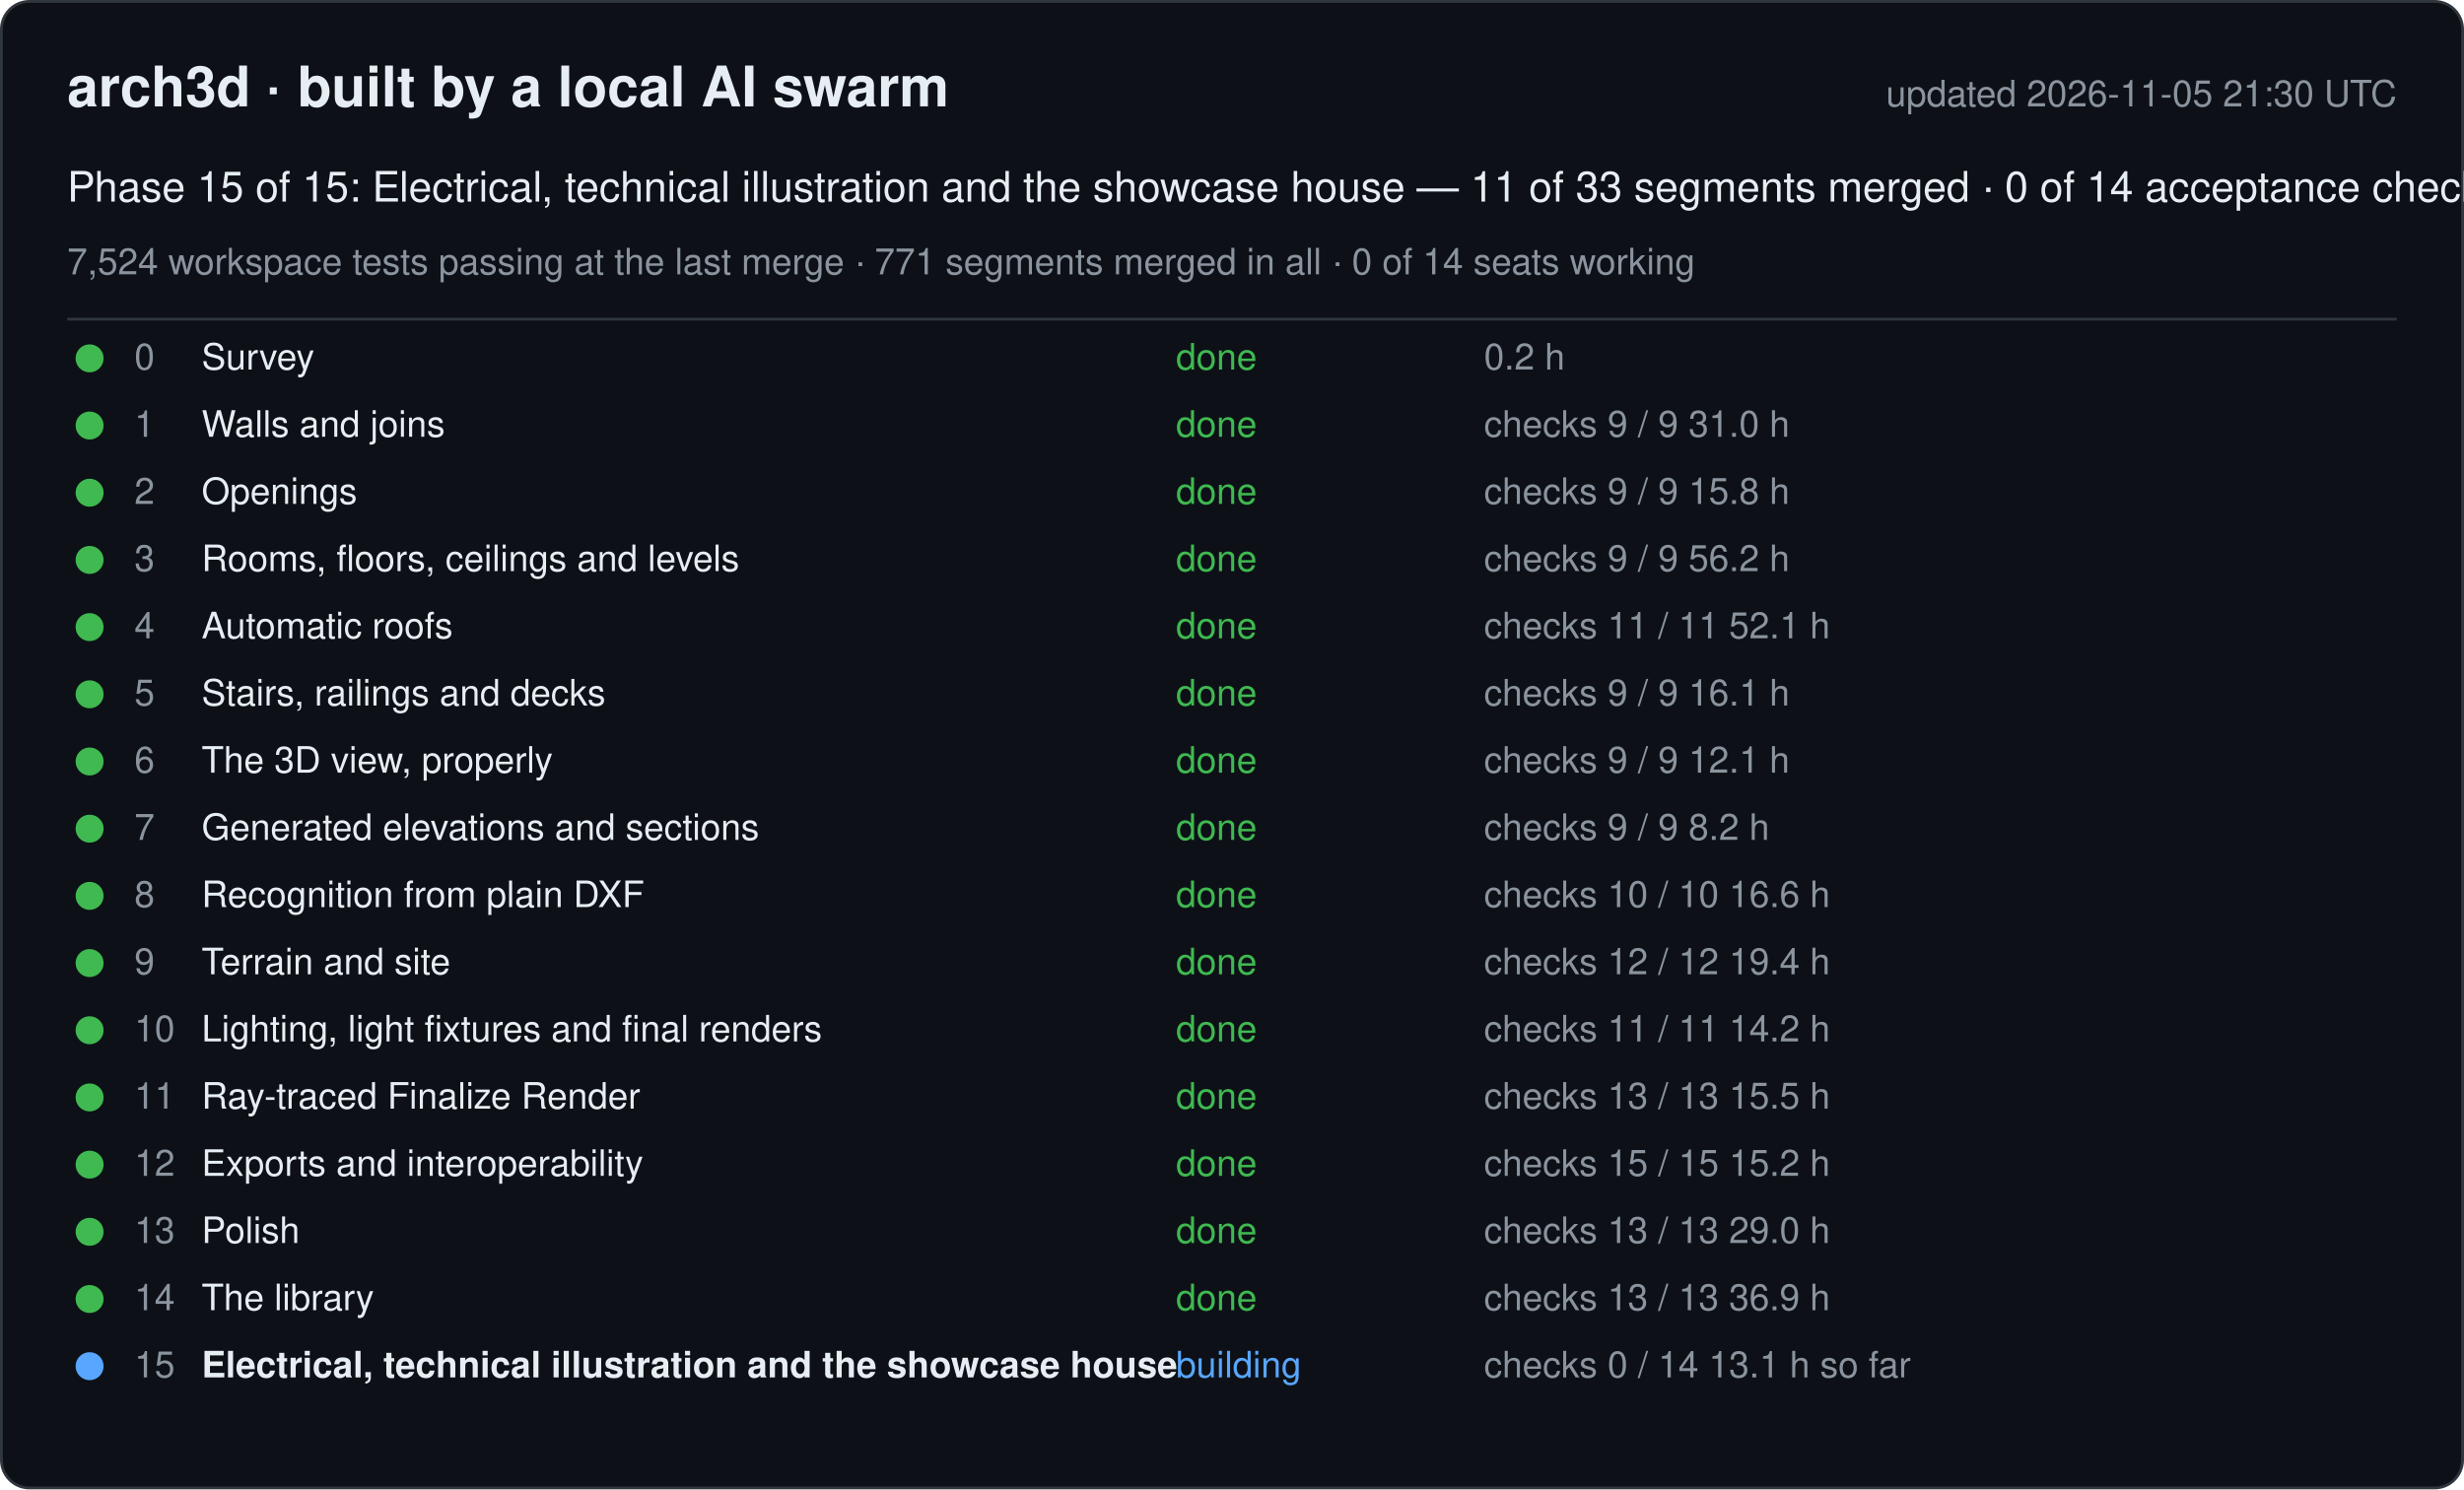
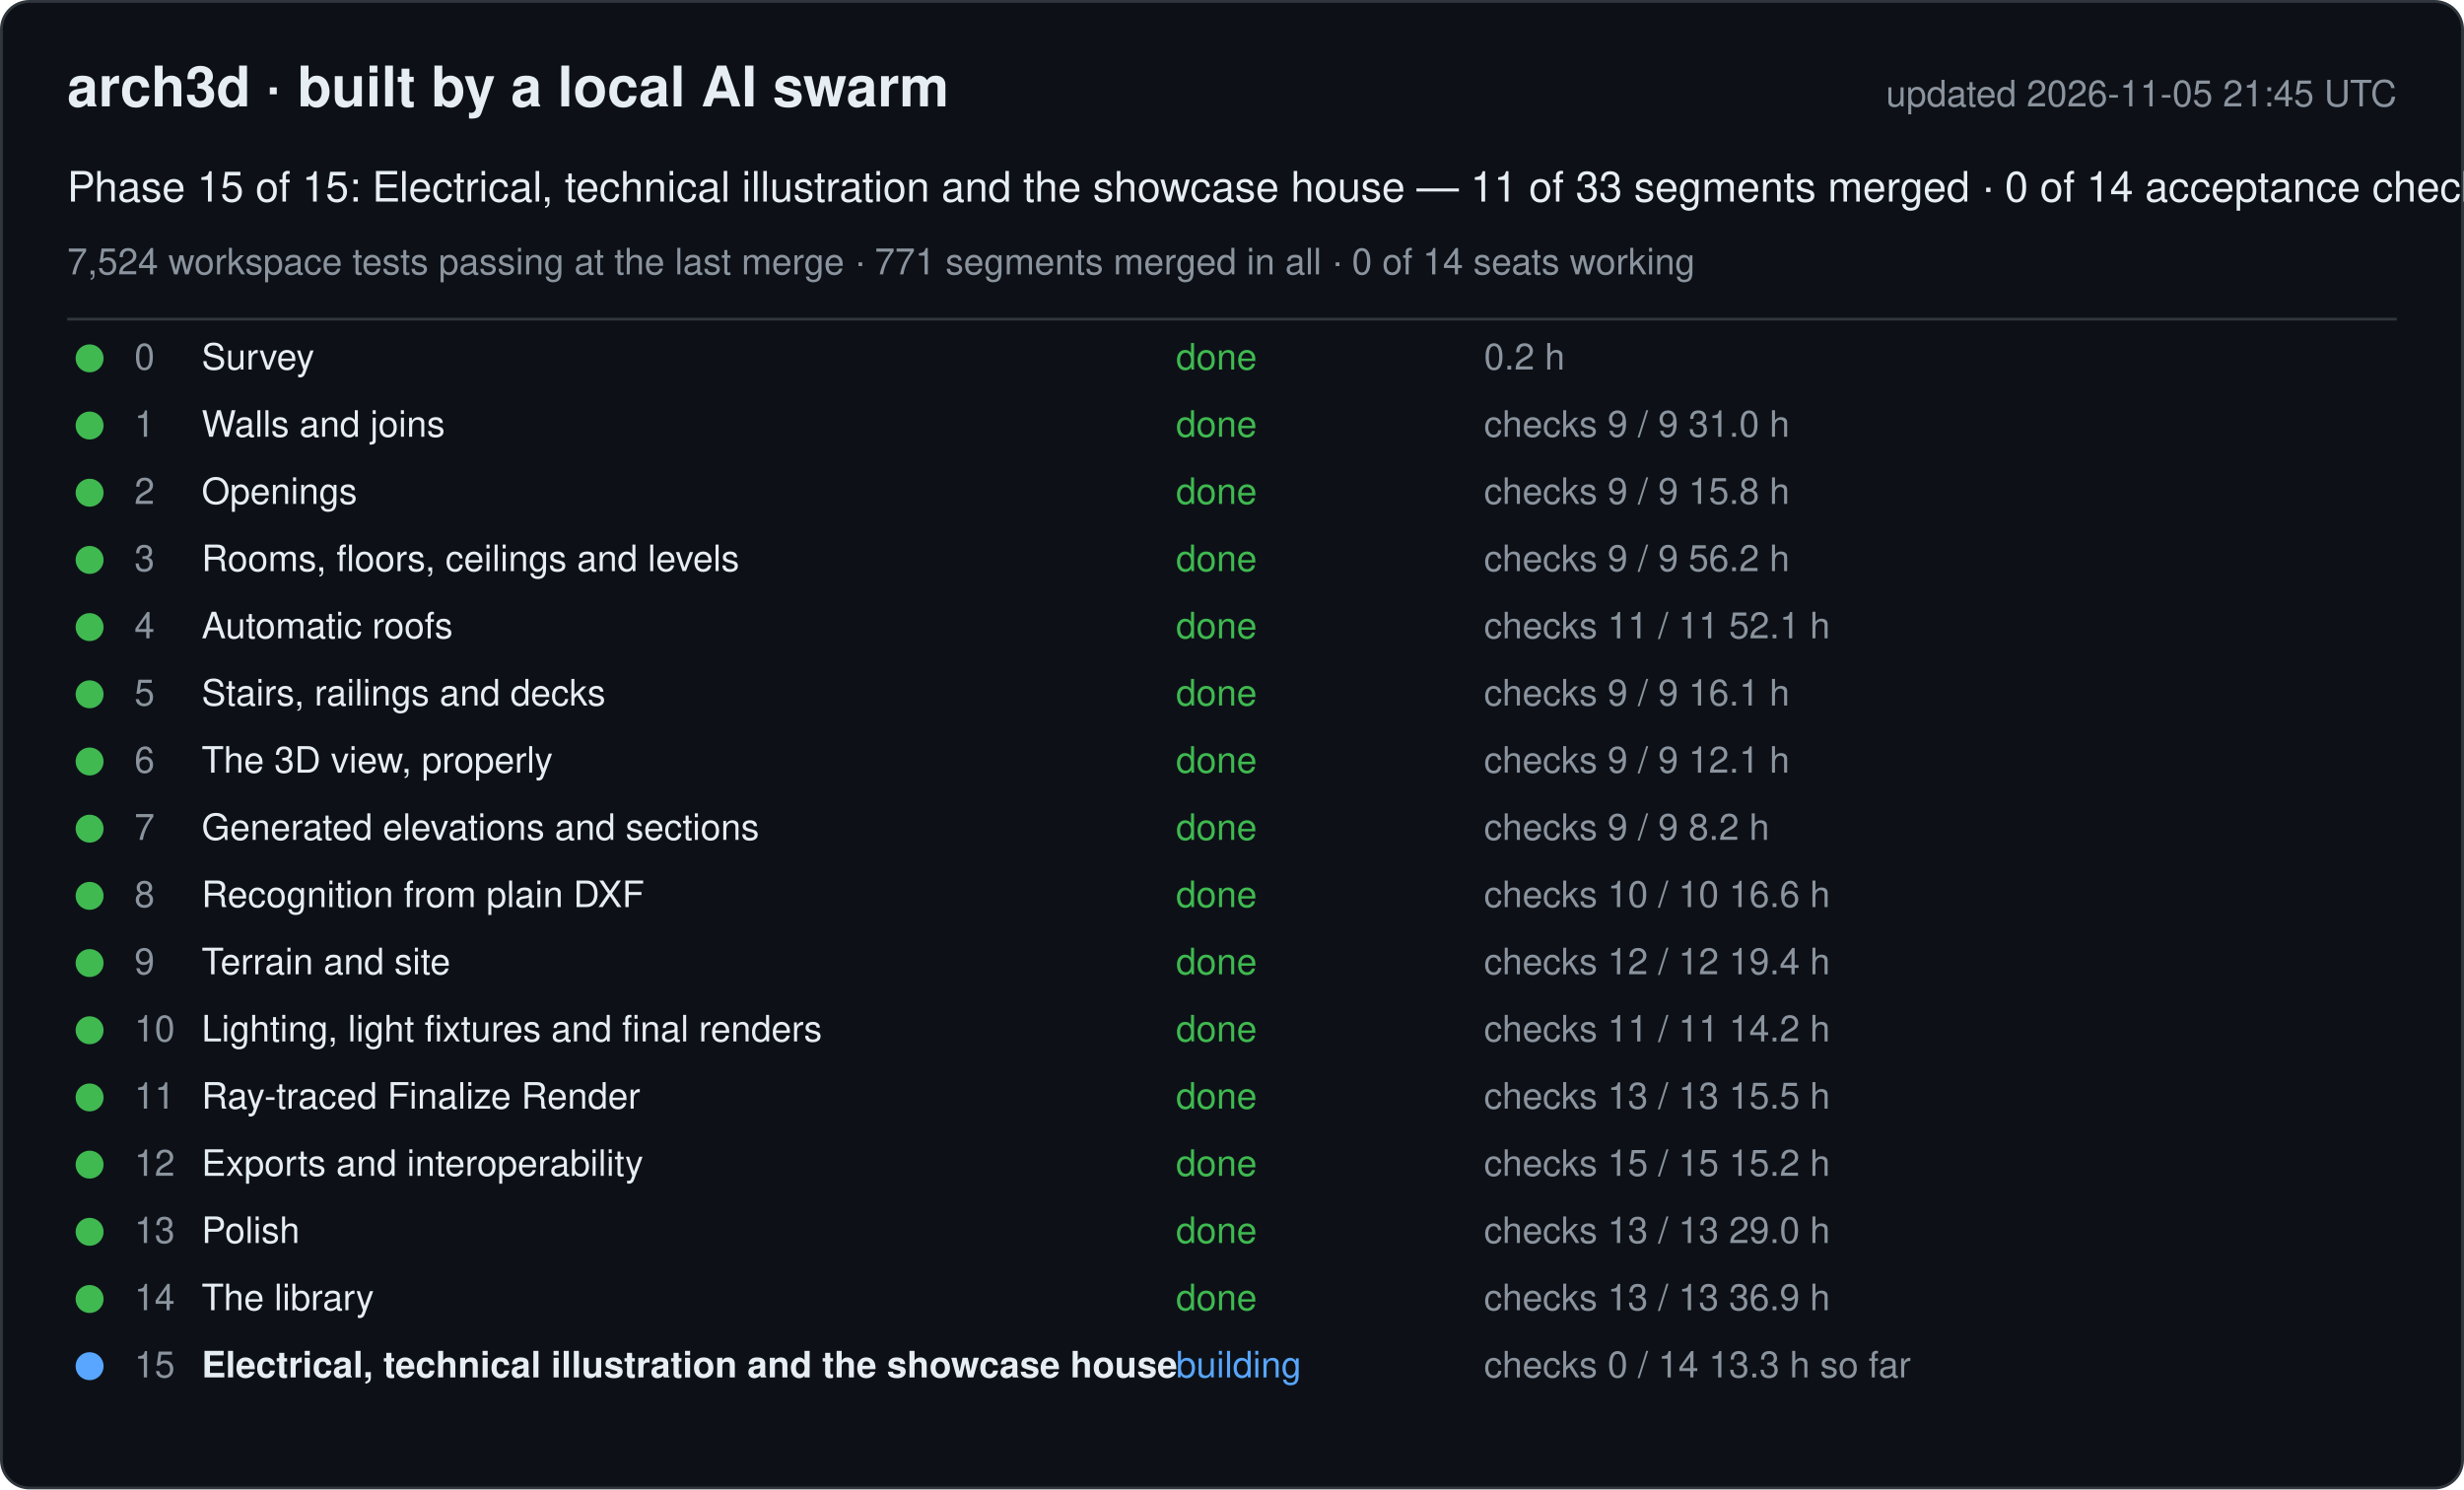
<svg xmlns="http://www.w3.org/2000/svg" width="880" height="532" viewBox="0 0 880 532" font-family="-apple-system, Segoe UI, Helvetica, Arial, sans-serif">
  <rect x="0.5" y="0.5" width="879" height="531" rx="10" fill="#0d1117" stroke="#30363d" />
  <text x="24" y="38" font-size="20" font-weight="600" fill="#e6edf3">arch3d · built by a local AI swarm</text>
-   <text x="856" y="38" font-size="13" fill="#8b949e" text-anchor="end">updated 2026-11-05 21:30 UTC</text>
+   <text x="856" y="38" font-size="13" fill="#8b949e" text-anchor="end">updated 2026-11-05 21:45 UTC</text>
  <text x="24" y="72" font-size="15" fill="#e6edf3">Phase 15 of 15: Electrical, technical illustration and the showcase house — 11 of 33 segments merged · 0 of 14 acceptance checks</text>
  <text x="24" y="98" font-size="13" fill="#8b949e">7,524 workspace tests passing at the last merge · 771 segments merged in all · 0 of 14 seats working</text>
  <line x1="24" y1="114" x2="856" y2="114" stroke="#30363d" />
  <g data-phase="0">
    <circle cx="32" cy="128" r="5" fill="#3fb950" />
    <text x="48" y="132" font-size="13" fill="#8b949e">0</text>
    <text x="72" y="132" font-size="13" fill="#e6edf3">Survey</text>
    <text x="420" y="132" font-size="13" fill="#3fb950">done</text>
    <text x="530" y="132" font-size="13" fill="#8b949e">0.2 h</text>
  </g>
  <g data-phase="1">
    <circle cx="32" cy="152" r="5" fill="#3fb950" />
    <text x="48" y="156" font-size="13" fill="#8b949e">1</text>
    <text x="72" y="156" font-size="13" fill="#e6edf3">Walls and joins</text>
    <text x="420" y="156" font-size="13" fill="#3fb950">done</text>
    <text x="530" y="156" font-size="13" fill="#8b949e">checks 9 / 9   31.0 h</text>
  </g>
  <g data-phase="2">
    <circle cx="32" cy="176" r="5" fill="#3fb950" />
    <text x="48" y="180" font-size="13" fill="#8b949e">2</text>
    <text x="72" y="180" font-size="13" fill="#e6edf3">Openings</text>
    <text x="420" y="180" font-size="13" fill="#3fb950">done</text>
    <text x="530" y="180" font-size="13" fill="#8b949e">checks 9 / 9   15.8 h</text>
  </g>
  <g data-phase="3">
    <circle cx="32" cy="200" r="5" fill="#3fb950" />
    <text x="48" y="204" font-size="13" fill="#8b949e">3</text>
    <text x="72" y="204" font-size="13" fill="#e6edf3">Rooms, floors, ceilings and levels</text>
    <text x="420" y="204" font-size="13" fill="#3fb950">done</text>
    <text x="530" y="204" font-size="13" fill="#8b949e">checks 9 / 9   56.2 h</text>
  </g>
  <g data-phase="4">
    <circle cx="32" cy="224" r="5" fill="#3fb950" />
    <text x="48" y="228" font-size="13" fill="#8b949e">4</text>
    <text x="72" y="228" font-size="13" fill="#e6edf3">Automatic roofs</text>
    <text x="420" y="228" font-size="13" fill="#3fb950">done</text>
    <text x="530" y="228" font-size="13" fill="#8b949e">checks 11 / 11   52.1 h</text>
  </g>
  <g data-phase="5">
    <circle cx="32" cy="248" r="5" fill="#3fb950" />
    <text x="48" y="252" font-size="13" fill="#8b949e">5</text>
    <text x="72" y="252" font-size="13" fill="#e6edf3">Stairs, railings and decks</text>
    <text x="420" y="252" font-size="13" fill="#3fb950">done</text>
    <text x="530" y="252" font-size="13" fill="#8b949e">checks 9 / 9   16.1 h</text>
  </g>
  <g data-phase="6">
    <circle cx="32" cy="272" r="5" fill="#3fb950" />
    <text x="48" y="276" font-size="13" fill="#8b949e">6</text>
    <text x="72" y="276" font-size="13" fill="#e6edf3">The 3D view, properly</text>
    <text x="420" y="276" font-size="13" fill="#3fb950">done</text>
    <text x="530" y="276" font-size="13" fill="#8b949e">checks 9 / 9   12.1 h</text>
  </g>
  <g data-phase="7">
    <circle cx="32" cy="296" r="5" fill="#3fb950" />
    <text x="48" y="300" font-size="13" fill="#8b949e">7</text>
    <text x="72" y="300" font-size="13" fill="#e6edf3">Generated elevations and sections</text>
    <text x="420" y="300" font-size="13" fill="#3fb950">done</text>
    <text x="530" y="300" font-size="13" fill="#8b949e">checks 9 / 9   8.2 h</text>
  </g>
  <g data-phase="8">
    <circle cx="32" cy="320" r="5" fill="#3fb950" />
    <text x="48" y="324" font-size="13" fill="#8b949e">8</text>
    <text x="72" y="324" font-size="13" fill="#e6edf3">Recognition from plain DXF</text>
    <text x="420" y="324" font-size="13" fill="#3fb950">done</text>
    <text x="530" y="324" font-size="13" fill="#8b949e">checks 10 / 10   16.6 h</text>
  </g>
  <g data-phase="9">
    <circle cx="32" cy="344" r="5" fill="#3fb950" />
    <text x="48" y="348" font-size="13" fill="#8b949e">9</text>
    <text x="72" y="348" font-size="13" fill="#e6edf3">Terrain and site</text>
    <text x="420" y="348" font-size="13" fill="#3fb950">done</text>
    <text x="530" y="348" font-size="13" fill="#8b949e">checks 12 / 12   19.4 h</text>
  </g>
  <g data-phase="10">
    <circle cx="32" cy="368" r="5" fill="#3fb950" />
    <text x="48" y="372" font-size="13" fill="#8b949e">10</text>
    <text x="72" y="372" font-size="13" fill="#e6edf3">Lighting, light fixtures and final renders</text>
    <text x="420" y="372" font-size="13" fill="#3fb950">done</text>
    <text x="530" y="372" font-size="13" fill="#8b949e">checks 11 / 11   14.2 h</text>
  </g>
  <g data-phase="11">
    <circle cx="32" cy="392" r="5" fill="#3fb950" />
    <text x="48" y="396" font-size="13" fill="#8b949e">11</text>
    <text x="72" y="396" font-size="13" fill="#e6edf3">Ray-traced Finalize Render</text>
    <text x="420" y="396" font-size="13" fill="#3fb950">done</text>
    <text x="530" y="396" font-size="13" fill="#8b949e">checks 13 / 13   15.5 h</text>
  </g>
  <g data-phase="12">
    <circle cx="32" cy="416" r="5" fill="#3fb950" />
    <text x="48" y="420" font-size="13" fill="#8b949e">12</text>
    <text x="72" y="420" font-size="13" fill="#e6edf3">Exports and interoperability</text>
    <text x="420" y="420" font-size="13" fill="#3fb950">done</text>
    <text x="530" y="420" font-size="13" fill="#8b949e">checks 15 / 15   15.2 h</text>
  </g>
  <g data-phase="13">
    <circle cx="32" cy="440" r="5" fill="#3fb950" />
    <text x="48" y="444" font-size="13" fill="#8b949e">13</text>
    <text x="72" y="444" font-size="13" fill="#e6edf3">Polish</text>
    <text x="420" y="444" font-size="13" fill="#3fb950">done</text>
    <text x="530" y="444" font-size="13" fill="#8b949e">checks 13 / 13   29.0 h</text>
  </g>
  <g data-phase="14">
    <circle cx="32" cy="464" r="5" fill="#3fb950" />
    <text x="48" y="468" font-size="13" fill="#8b949e">14</text>
    <text x="72" y="468" font-size="13" fill="#e6edf3">The library</text>
    <text x="420" y="468" font-size="13" fill="#3fb950">done</text>
    <text x="530" y="468" font-size="13" fill="#8b949e">checks 13 / 13   36.9 h</text>
  </g>
  <g data-phase="15">
    <circle cx="32" cy="488" r="5" fill="#58a6ff" />
    <text x="48" y="492" font-size="13" fill="#8b949e">15</text>
    <text x="72" y="492" font-size="13" fill="#e6edf3" font-weight="600">Electrical, technical illustration and the showcase house</text>
    <text x="420" y="492" font-size="13" fill="#58a6ff">building</text>
-     <text x="530" y="492" font-size="13" fill="#8b949e">checks 0 / 14   13.1 h so far</text>
+     <text x="530" y="492" font-size="13" fill="#8b949e">checks 0 / 14   13.3 h so far</text>
  </g>
</svg>
